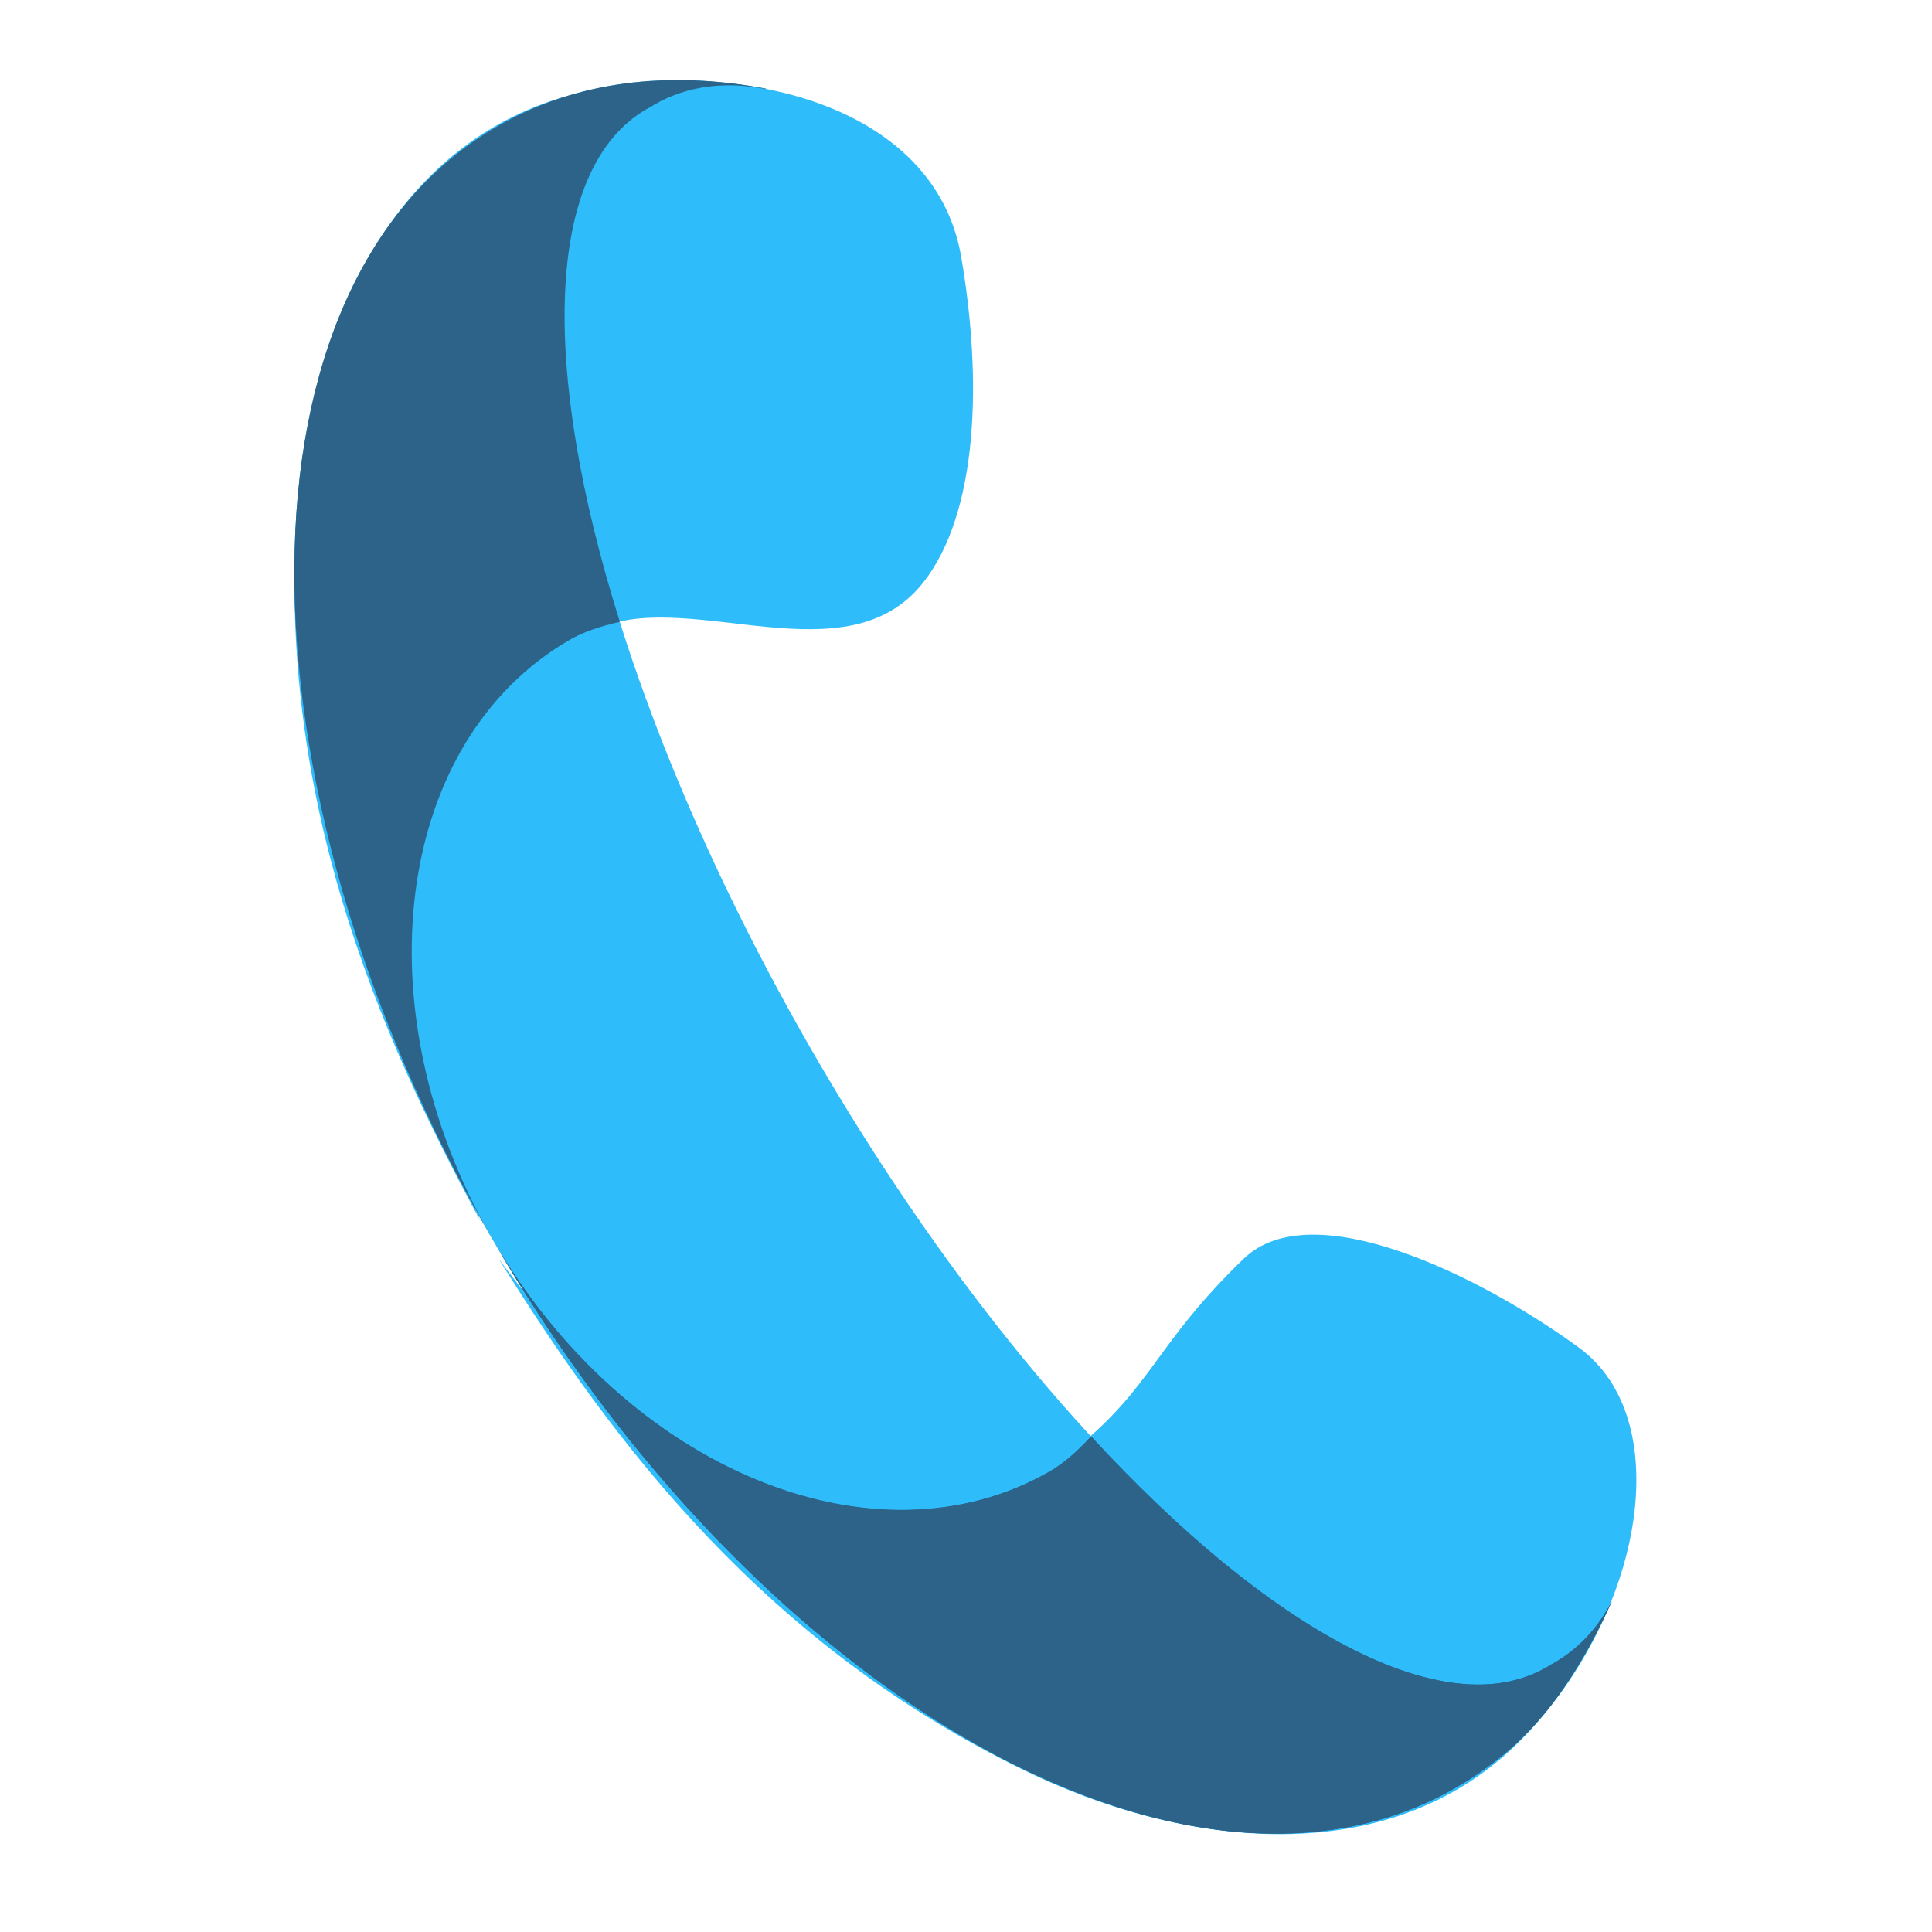
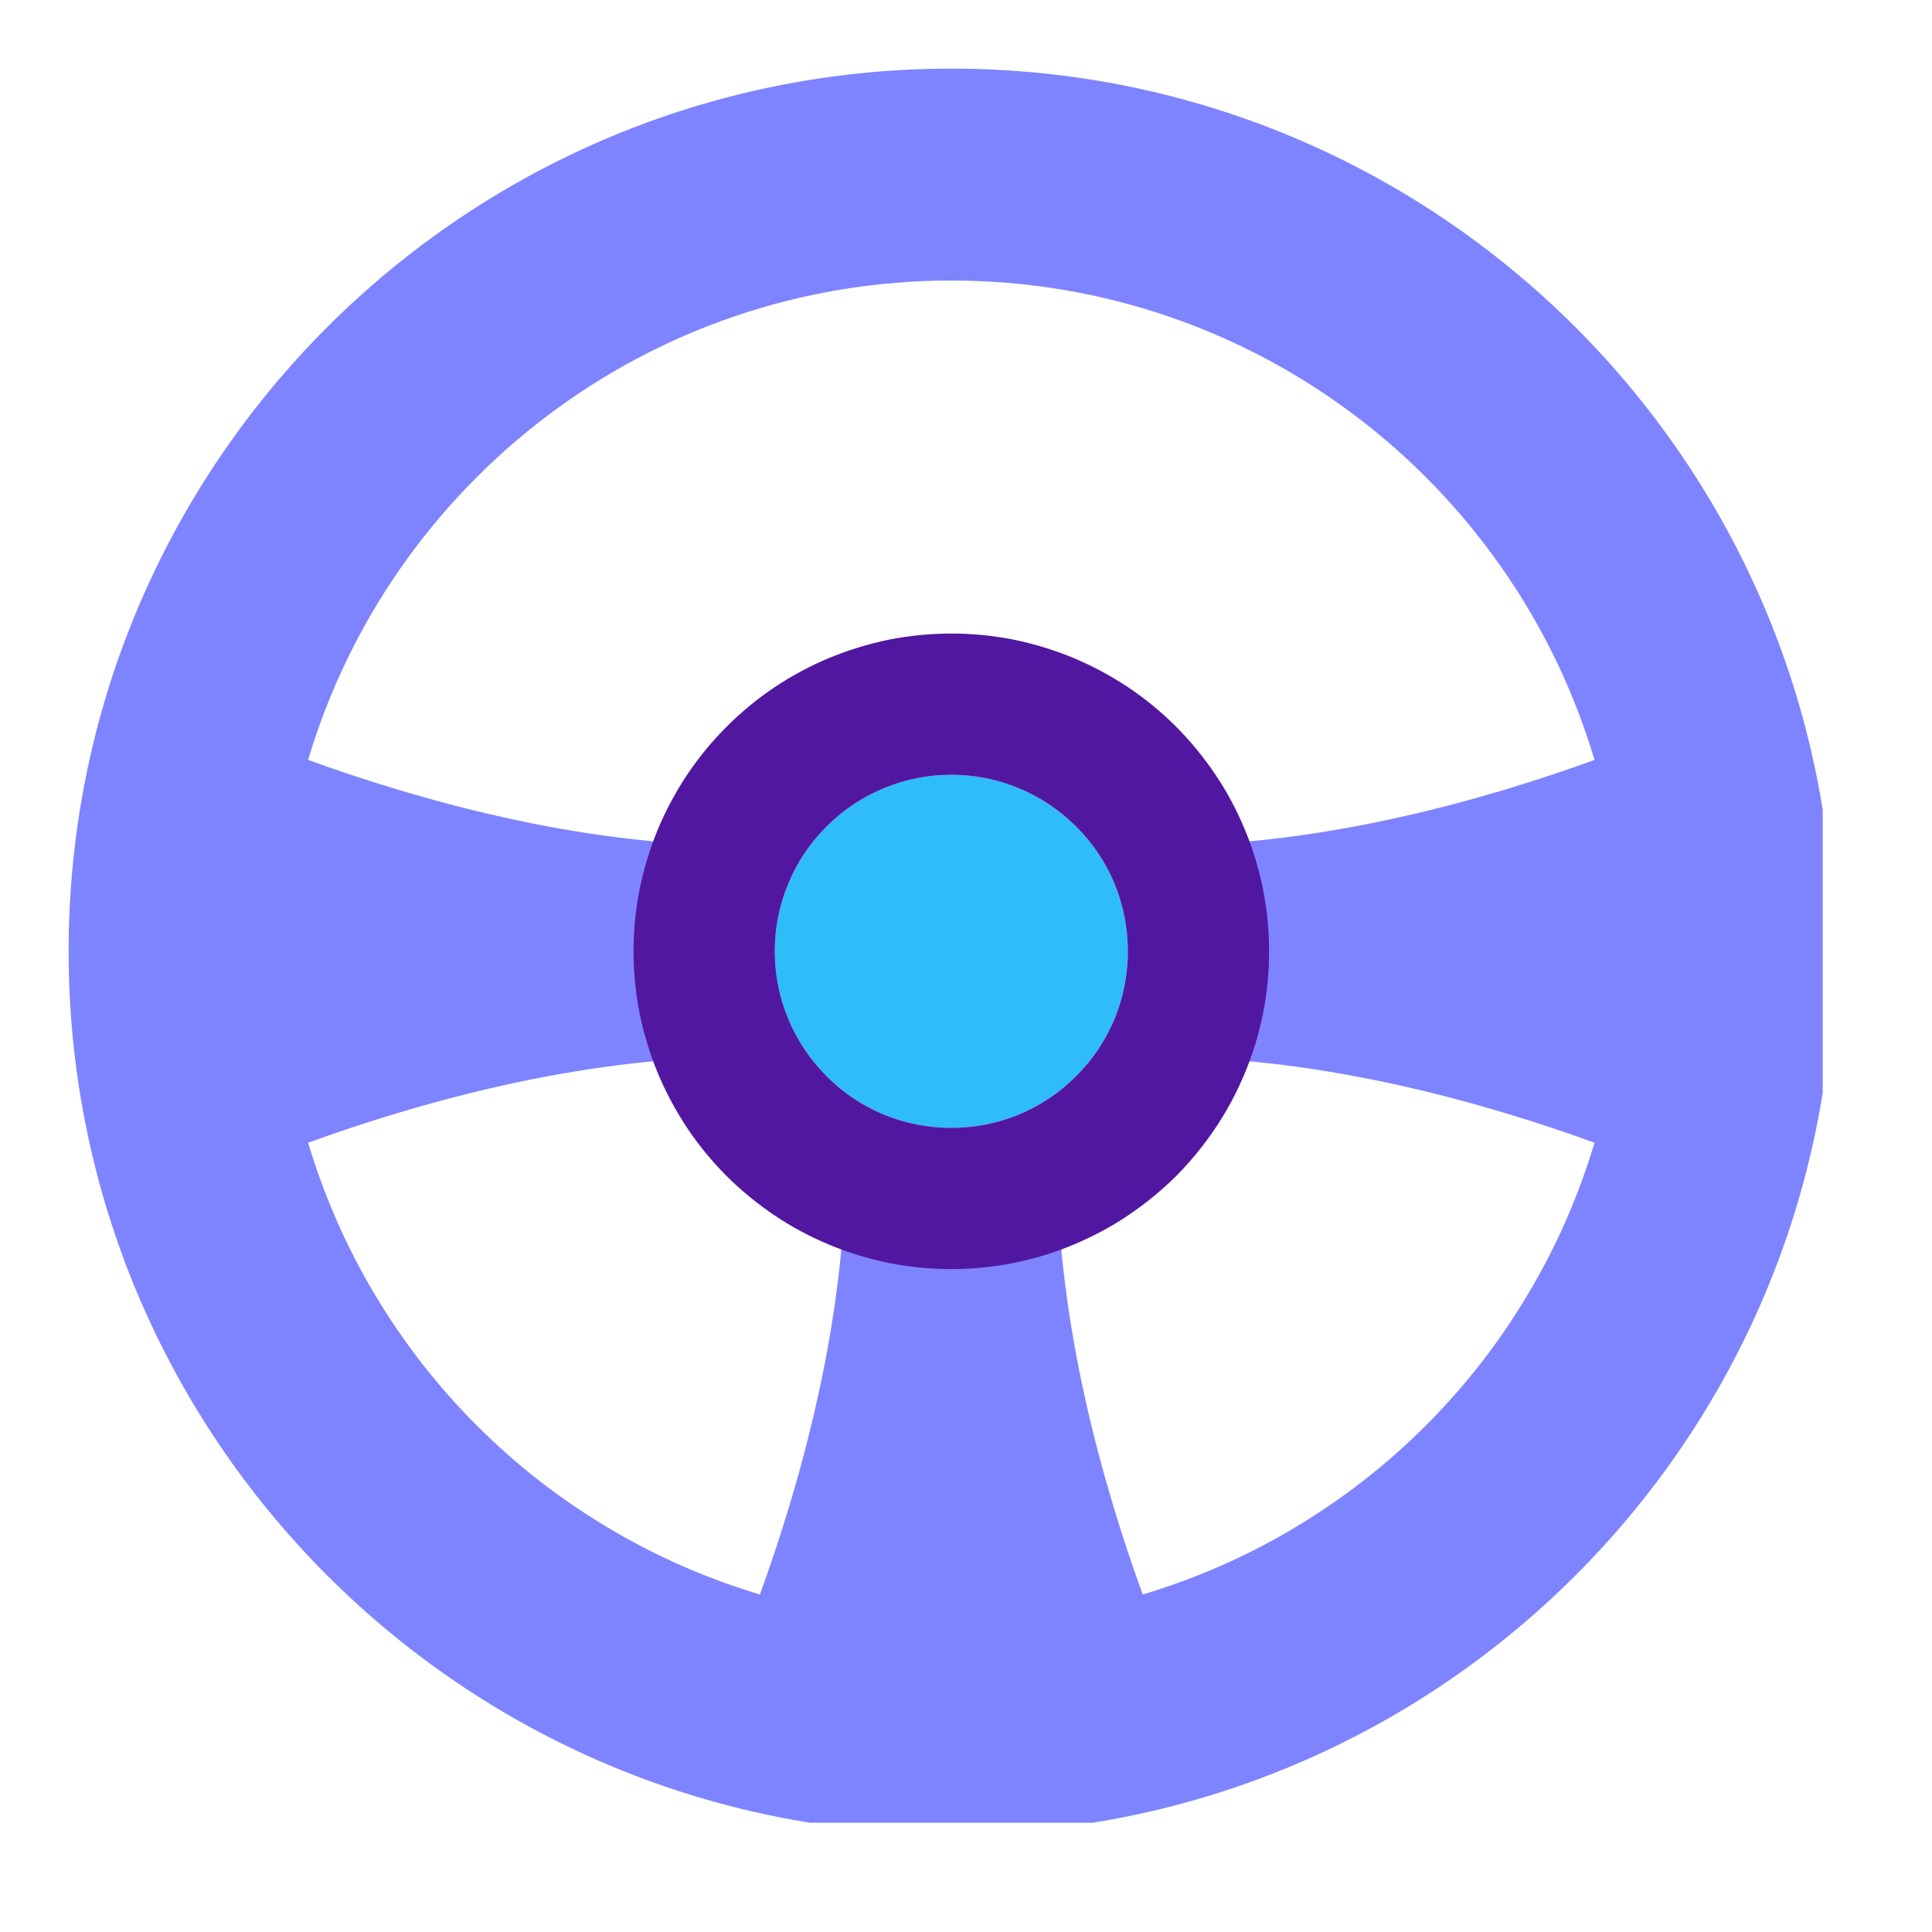
<svg xmlns="http://www.w3.org/2000/svg" width="50" zoomAndPan="magnify" viewBox="0 0 37.5 37.5" height="50" preserveAspectRatio="xMidYMid meet" version="1.0">
  <defs>
-     <clipPath id="f5ff303619">
-       <path d="M 5 1.555 L 19 1.555 L 19 24 L 5 24 Z M 5 1.555 " clip-rule="nonzero" />
-     </clipPath>
-     <clipPath id="ed638c3483">
-       <path d="M 9 23 L 32 23 L 32 35.602 L 9 35.602 Z M 9 23 " clip-rule="nonzero" />
-     </clipPath>
-     <clipPath id="b888d4b223">
-       <path d="M 5 1.555 L 32 1.555 L 32 35.602 L 5 35.602 Z M 5 1.555 " clip-rule="nonzero" />
-     </clipPath>
-     <clipPath id="41cba63758">
-       <path d="M 9 24 L 32 24 L 32 35.602 L 9 35.602 Z M 9 24 " clip-rule="nonzero" />
-     </clipPath>
-     <clipPath id="5e621b5a21">
-       <path d="M 5 1.555 L 15 1.555 L 15 25 L 5 25 Z M 5 1.555 " clip-rule="nonzero" />
-     </clipPath>
-     <clipPath id="7b06223158">
-       <path d="M 9 24 L 32 24 L 32 35.602 L 9 35.602 Z M 9 24 " clip-rule="nonzero" />
+     <clipPath id="b5b3f3f044">
+       <path d="M 1.332 1.332 L 35.379 1.332 L 35.379 35.379 L 1.332 35.379 Z M 1.332 1.332 " clip-rule="nonzero" />
    </clipPath>
  </defs>
-   <g clip-path="url(#f5ff303619)">
-     <path fill="#2ebcfa" d="M 11.242 1.805 C 14.242 1.098 18.137 1.977 18.656 4.98 C 19.066 7.367 18.992 9.945 17.918 11.309 C 16.445 13.172 13.473 11.457 11.664 12.172 C 7.695 13.73 7.238 19.047 9.336 23.719 C 7.281 19.934 5.402 15.477 5.758 9.945 C 5.973 6.57 7.523 2.684 11.242 1.805 Z M 11.242 1.805 " fill-opacity="1" fill-rule="nonzero" />
+   <path fill="#2ebcfa" d="M 21.891 18.465 C 21.891 18.918 21.805 19.355 21.633 19.777 C 21.457 20.195 21.211 20.566 20.887 20.887 C 20.566 21.211 20.195 21.457 19.777 21.633 C 19.355 21.805 18.918 21.891 18.465 21.891 C 18.012 21.891 17.574 21.805 17.152 21.633 C 16.734 21.457 16.363 21.211 16.043 20.887 C 15.723 20.566 15.473 20.195 15.301 19.777 C 15.125 19.355 15.039 18.918 15.039 18.465 C 15.039 18.012 15.125 17.574 15.301 17.152 C 15.473 16.734 15.723 16.363 16.043 16.043 C 16.363 15.723 16.734 15.473 17.152 15.301 C 17.574 15.125 18.012 15.039 18.465 15.039 C 18.918 15.039 19.355 15.125 19.777 15.301 C 20.195 15.473 20.566 15.723 20.887 16.043 C 21.211 16.363 21.457 16.734 21.633 17.152 C 21.805 17.574 21.891 18.012 21.891 18.465 Z M 21.891 18.465 " fill-opacity="1" fill-rule="nonzero" />
+   <g clip-path="url(#b5b3f3f044)">
+     <path fill="#7e84ff" d="M 35.598 18.465 C 35.598 27.926 27.926 35.598 18.465 35.598 C 9.004 35.598 1.332 27.926 1.332 18.465 C 1.332 9.004 9.004 1.332 18.465 1.332 C 27.926 1.332 35.598 9.004 35.598 18.465 Z M 14.75 30.949 C 15.516 28.84 16.41 25.707 16.41 22.578 L 20.52 22.578 C 20.52 25.707 21.414 28.84 22.18 30.949 C 23.219 30.637 24.203 30.207 25.129 29.652 C 26.059 29.098 26.906 28.438 27.672 27.672 C 28.438 26.906 29.098 26.059 29.652 25.129 C 30.207 24.203 30.637 23.219 30.949 22.18 C 28.84 21.414 25.707 20.52 22.578 20.52 L 22.578 16.41 C 25.707 16.41 28.84 15.516 30.949 14.75 C 29.348 9.367 24.363 5.445 18.465 5.445 C 12.566 5.445 7.582 9.367 5.98 14.75 C 8.094 15.516 11.223 16.41 14.352 16.41 L 14.352 20.52 C 11.223 20.52 8.094 21.414 5.98 22.18 C 6.293 23.219 6.723 24.203 7.277 25.129 C 7.832 26.059 8.492 26.906 9.258 27.672 C 10.023 28.438 10.871 29.098 11.801 29.652 C 12.73 30.207 13.711 30.637 14.75 30.949 Z M 14.75 30.949 " fill-opacity="1" fill-rule="evenodd" />
  </g>
-   <g clip-path="url(#ed638c3483)">
-     <path fill="#2ebcfa" d="M 29.66 33.629 C 31.906 31.219 32.535 27.539 30.645 26.156 C 28.75 24.773 25.469 23.145 24.137 24.434 C 22.406 26.109 22.379 26.91 20.867 28.129 C 17.547 30.805 12.703 28.566 9.68 24.434 C 11.953 28.094 14.891 31.93 19.875 34.359 C 22.914 35.844 27.059 36.426 29.66 33.629 Z M 29.66 33.629 " fill-opacity="1" fill-rule="nonzero" />
-   </g>
-   <g clip-path="url(#b888d4b223)">
-     <path fill="#2ebcfa" d="M 9.652 2.453 C 11.168 1.574 12.961 1.363 14.859 1.719 C 14.863 1.723 14.867 1.727 14.867 1.73 C 14.098 1.574 13.344 1.66 12.699 2.031 C 12.676 2.047 12.652 2.062 12.629 2.078 C 12.602 2.09 12.574 2.105 12.551 2.117 C 9.512 3.875 10.953 12.07 15.777 20.422 C 20.602 28.773 26.977 34.121 30.016 32.363 C 30.043 32.352 30.066 32.332 30.09 32.316 C 30.113 32.305 30.141 32.293 30.164 32.277 C 30.656 31.996 31.031 31.574 31.297 31.062 C 30.492 32.816 29.648 33.895 28.27 34.691 C 23.062 37.699 14.676 32.918 9.535 24.016 C 4.395 15.113 4.445 5.457 9.652 2.453 Z M 9.652 2.453 " fill-opacity="1" fill-rule="nonzero" />
-   </g>
-   <g clip-path="url(#41cba63758)">
-     <path fill="#2d6388" d="M 9.578 24.086 C 12.156 28.516 16.984 30.52 20.379 28.559 C 20.652 28.398 20.918 28.164 21.176 27.879 C 24.637 31.637 28.035 33.508 30.016 32.363 C 30.043 32.348 30.066 32.332 30.09 32.316 C 30.117 32.305 30.141 32.293 30.164 32.277 C 30.652 31.996 31.027 31.582 31.289 31.074 C 30.707 32.34 30.105 33.25 29.297 33.961 C 29.152 34.086 29.004 34.203 28.844 34.316 C 28.664 34.449 28.473 34.574 28.266 34.691 L 28.023 34.828 C 22.816 37.539 14.641 32.805 9.578 24.086 Z M 9.578 24.086 " fill-opacity="1" fill-rule="nonzero" />
-   </g>
-   <g clip-path="url(#5e621b5a21)">
-     <path fill="#2d6388" d="M 9.652 2.453 C 11.168 1.574 12.961 1.363 14.859 1.719 C 14.859 1.723 14.859 1.727 14.863 1.727 C 14.863 1.727 14.863 1.727 14.867 1.727 L 14.867 1.73 C 14.094 1.574 13.344 1.66 12.699 2.031 C 12.676 2.047 12.652 2.062 12.625 2.078 C 12.602 2.09 12.574 2.102 12.551 2.117 C 10.562 3.266 10.492 7.172 12.031 12.07 C 11.664 12.152 11.328 12.262 11.059 12.418 C 7.66 14.383 6.984 19.578 9.543 24.027 C 9.539 24.023 9.539 24.02 9.535 24.016 C 4.395 15.113 4.445 5.457 9.652 2.453 Z M 9.652 2.453 " fill-opacity="1" fill-rule="nonzero" />
-   </g>
-   <g clip-path="url(#7b06223158)">
-     <path fill="#2d6388" d="M 9.559 24.055 C 12.133 28.508 16.98 30.52 20.391 28.551 C 20.66 28.395 20.926 28.16 21.18 27.883 C 24.641 31.637 28.035 33.508 30.016 32.363 C 30.043 32.352 30.066 32.332 30.09 32.316 C 30.117 32.305 30.141 32.293 30.164 32.277 C 30.652 31.996 31.031 31.578 31.293 31.066 C 31.156 31.363 31.02 31.645 30.875 31.906 C 30.414 32.754 29.918 33.418 29.297 33.961 C 29.172 34.07 29.043 34.172 28.906 34.273 C 28.707 34.422 28.496 34.562 28.27 34.691 C 28.051 34.82 27.824 34.93 27.598 35.027 C 27.566 35.039 27.539 35.055 27.512 35.066 C 27.258 35.172 26.996 35.262 26.73 35.336 C 26.625 35.363 26.52 35.391 26.414 35.414 C 26.176 35.465 25.934 35.508 25.691 35.535 C 25.625 35.543 25.555 35.551 25.488 35.559 C 24.965 35.605 24.426 35.602 23.875 35.543 C 23.707 35.527 23.539 35.504 23.371 35.477 C 22.867 35.398 22.355 35.281 21.836 35.121 C 21.738 35.09 21.645 35.059 21.547 35.027 C 21.398 34.98 21.25 34.926 21.102 34.871 C 20.965 34.82 20.828 34.766 20.691 34.707 C 20.582 34.664 20.473 34.617 20.363 34.57 C 19.82 34.332 19.273 34.051 18.727 33.73 C 17.777 33.18 16.828 32.508 15.902 31.73 C 15.781 31.633 15.664 31.531 15.547 31.43 C 15.406 31.309 15.27 31.188 15.129 31.059 C 14.738 30.703 14.348 30.324 13.965 29.93 C 13.922 29.887 13.879 29.84 13.836 29.797 C 13.719 29.672 13.598 29.543 13.48 29.414 C 13.418 29.344 13.352 29.277 13.289 29.207 C 12.93 28.805 12.574 28.391 12.227 27.957 C 12.02 27.699 11.816 27.438 11.617 27.172 C 11.379 26.852 11.145 26.527 10.914 26.195 C 10.859 26.117 10.805 26.035 10.75 25.957 C 10.641 25.793 10.531 25.629 10.422 25.461 C 10.281 25.246 10.145 25.027 10.008 24.809 C 9.855 24.559 9.707 24.309 9.559 24.055 Z M 9.559 24.055 " fill-opacity="1" fill-rule="nonzero" />
-   </g>
+   <path fill="#5217a1" d="M 18.465 24.633 C 18.871 24.633 19.27 24.594 19.668 24.516 C 20.066 24.434 20.453 24.32 20.824 24.164 C 21.199 24.008 21.555 23.82 21.891 23.594 C 22.23 23.367 22.539 23.113 22.828 22.828 C 23.113 22.539 23.367 22.23 23.594 21.891 C 23.82 21.555 24.008 21.199 24.164 20.824 C 24.32 20.453 24.434 20.066 24.516 19.668 C 24.594 19.27 24.633 18.871 24.633 18.465 C 24.633 18.059 24.594 17.66 24.516 17.262 C 24.434 16.863 24.32 16.48 24.164 16.105 C 24.008 15.73 23.82 15.375 23.594 15.039 C 23.367 14.703 23.113 14.391 22.828 14.105 C 22.539 13.816 22.23 13.562 21.891 13.336 C 21.555 13.113 21.199 12.922 20.824 12.766 C 20.453 12.613 20.066 12.496 19.668 12.414 C 19.27 12.336 18.871 12.297 18.465 12.297 C 18.059 12.297 17.66 12.336 17.262 12.414 C 16.863 12.496 16.48 12.613 16.105 12.766 C 15.73 12.922 15.375 13.113 15.039 13.336 C 14.703 13.562 14.391 13.816 14.105 14.105 C 13.816 14.391 13.562 14.703 13.336 15.039 C 13.113 15.375 12.922 15.73 12.766 16.105 C 12.613 16.48 12.496 16.863 12.414 17.262 C 12.336 17.66 12.297 18.059 12.297 18.465 C 12.297 18.871 12.336 19.27 12.414 19.668 C 12.496 20.066 12.613 20.453 12.766 20.824 C 12.922 21.199 13.113 21.555 13.336 21.891 C 13.562 22.23 13.816 22.539 14.105 22.828 C 14.391 23.113 14.703 23.367 15.039 23.594 C 15.375 23.82 15.73 24.008 16.105 24.164 C 16.48 24.32 16.863 24.434 17.262 24.516 C 17.66 24.594 18.059 24.633 18.465 24.633 Z M 18.465 21.891 C 18.918 21.891 19.355 21.805 19.777 21.633 C 20.195 21.457 20.566 21.211 20.887 20.887 C 21.211 20.566 21.457 20.195 21.633 19.777 C 21.805 19.355 21.891 18.918 21.891 18.465 C 21.891 18.012 21.805 17.574 21.633 17.152 C 21.457 16.734 21.211 16.363 20.887 16.043 C 20.566 15.723 20.195 15.473 19.777 15.301 C 19.355 15.125 18.918 15.039 18.465 15.039 C 18.012 15.039 17.574 15.125 17.152 15.301 C 16.734 15.473 16.363 15.723 16.043 16.043 C 15.723 16.363 15.473 16.734 15.301 17.152 C 15.125 17.574 15.039 18.012 15.039 18.465 C 15.039 18.918 15.125 19.355 15.301 19.777 C 15.473 20.195 15.723 20.566 16.043 20.887 C 16.363 21.211 16.734 21.457 17.152 21.633 C 17.574 21.805 18.012 21.891 18.465 21.891 Z M 18.465 21.891 " fill-opacity="1" fill-rule="evenodd" />
</svg>
